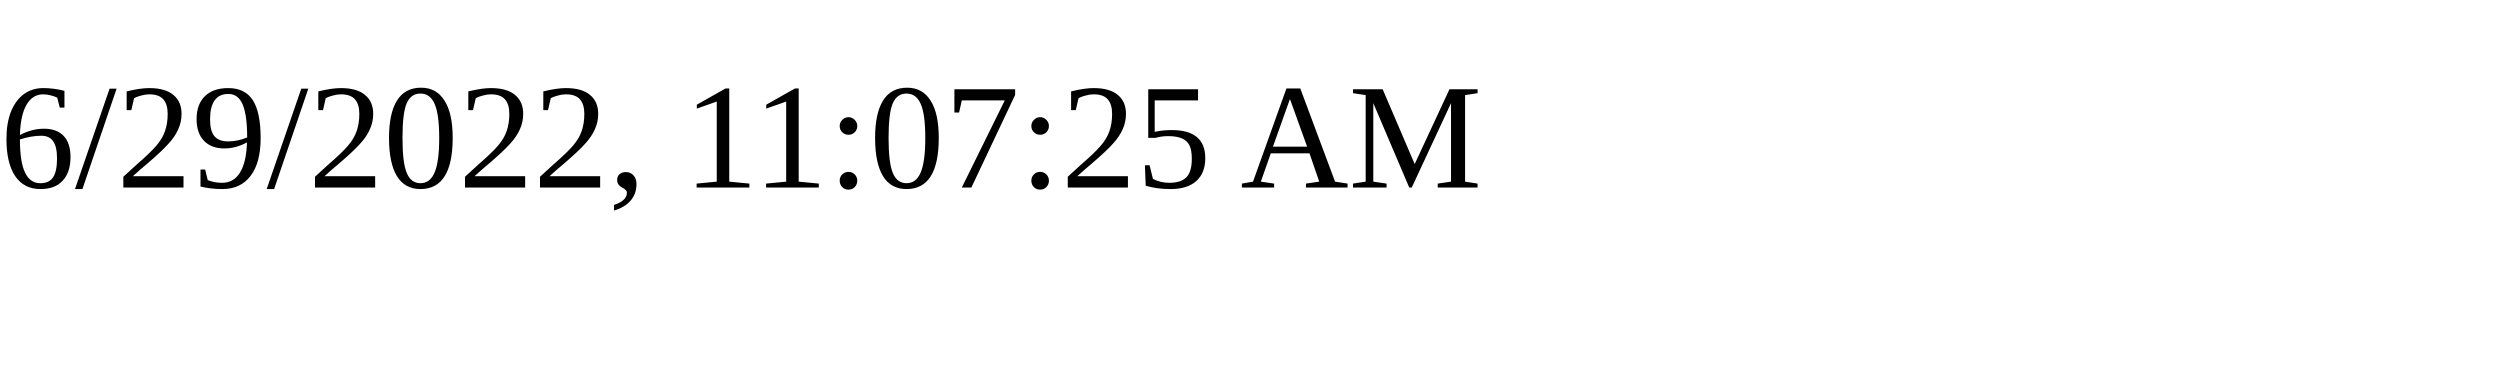
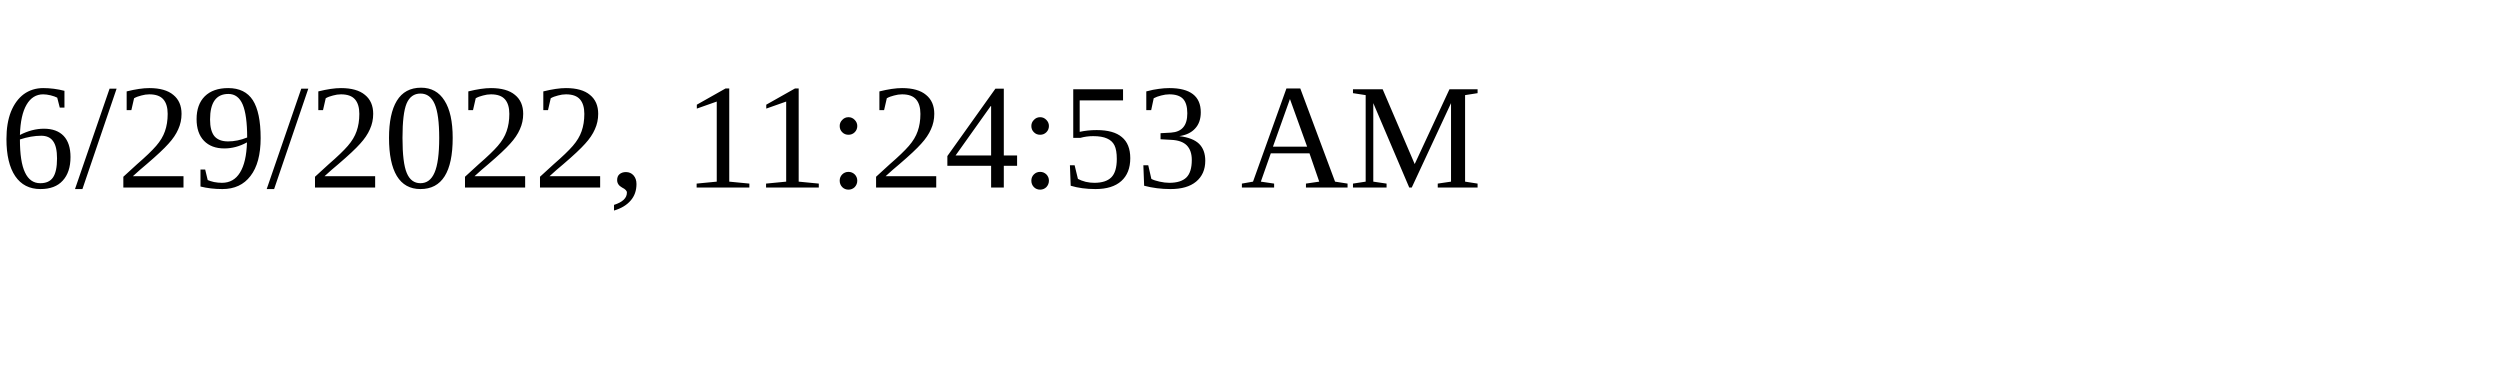
<svg xmlns="http://www.w3.org/2000/svg" height="30" width="200">
-   <text x="0" y="15">6/29/2022, 11:07:25 AM</text>
+   <text x="0" y="15">6/29/2022, 11:24:53 AM</text>
</svg>
